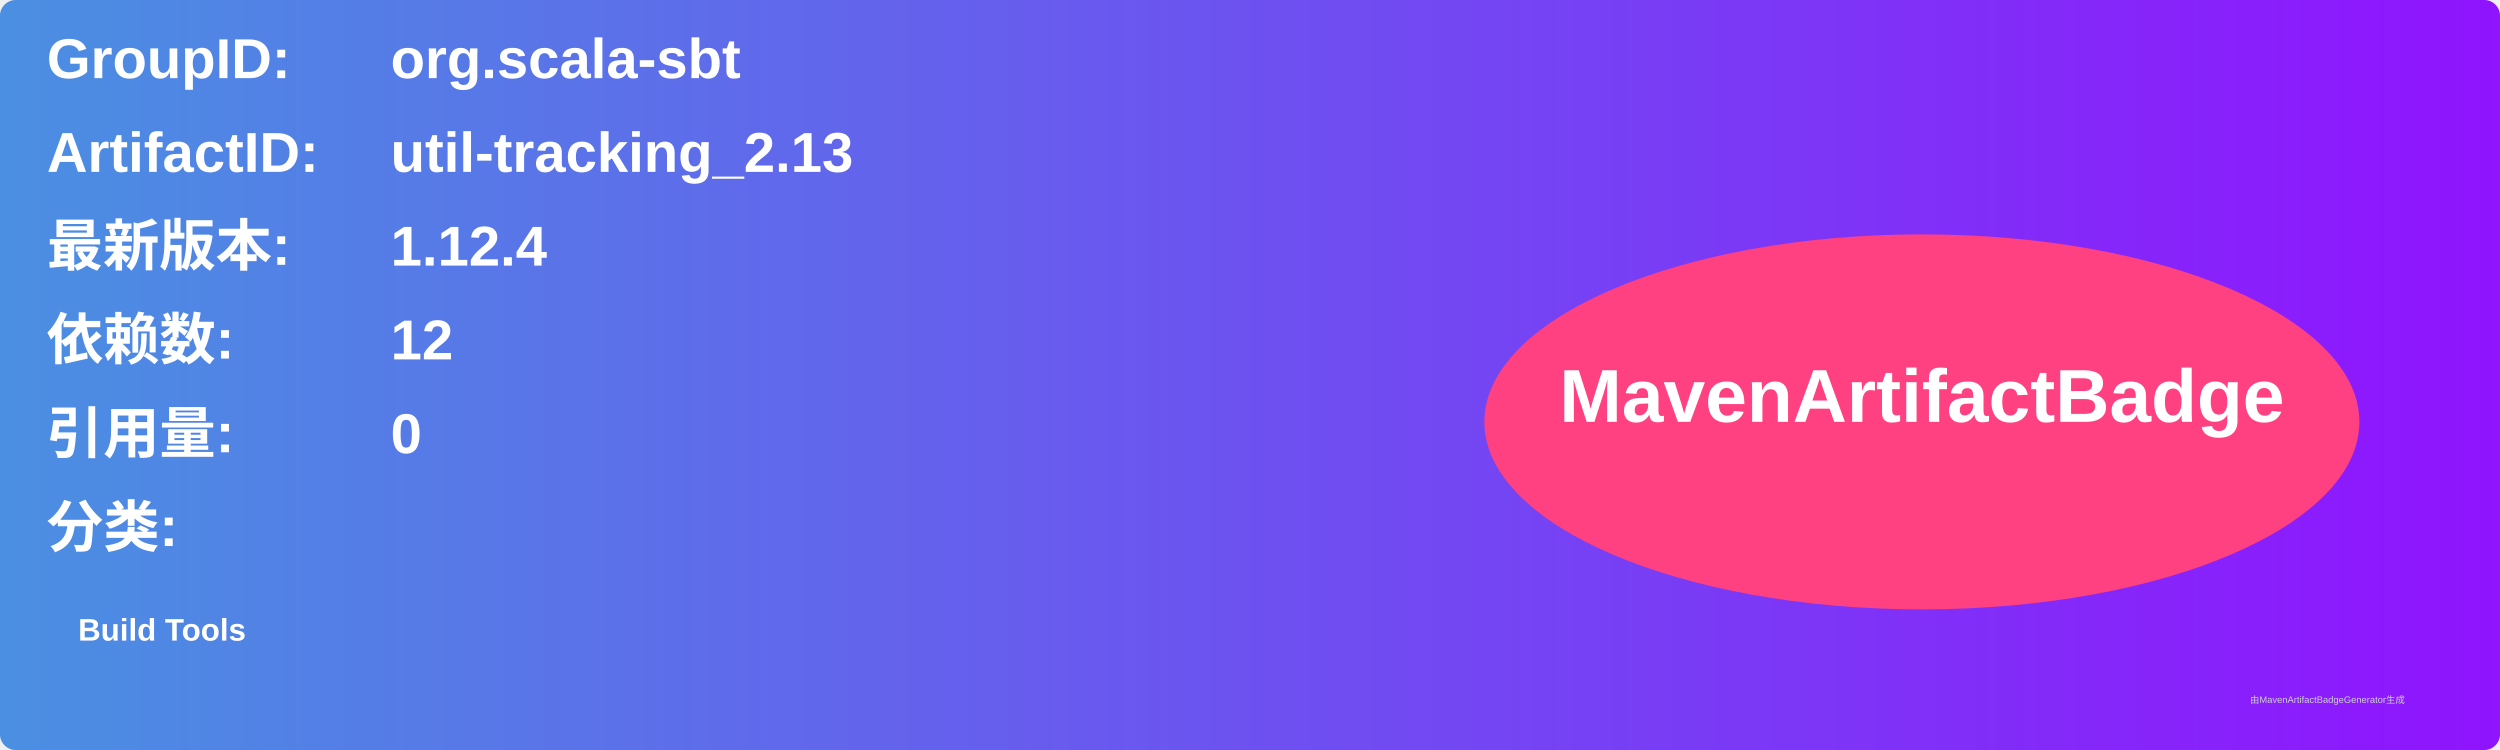
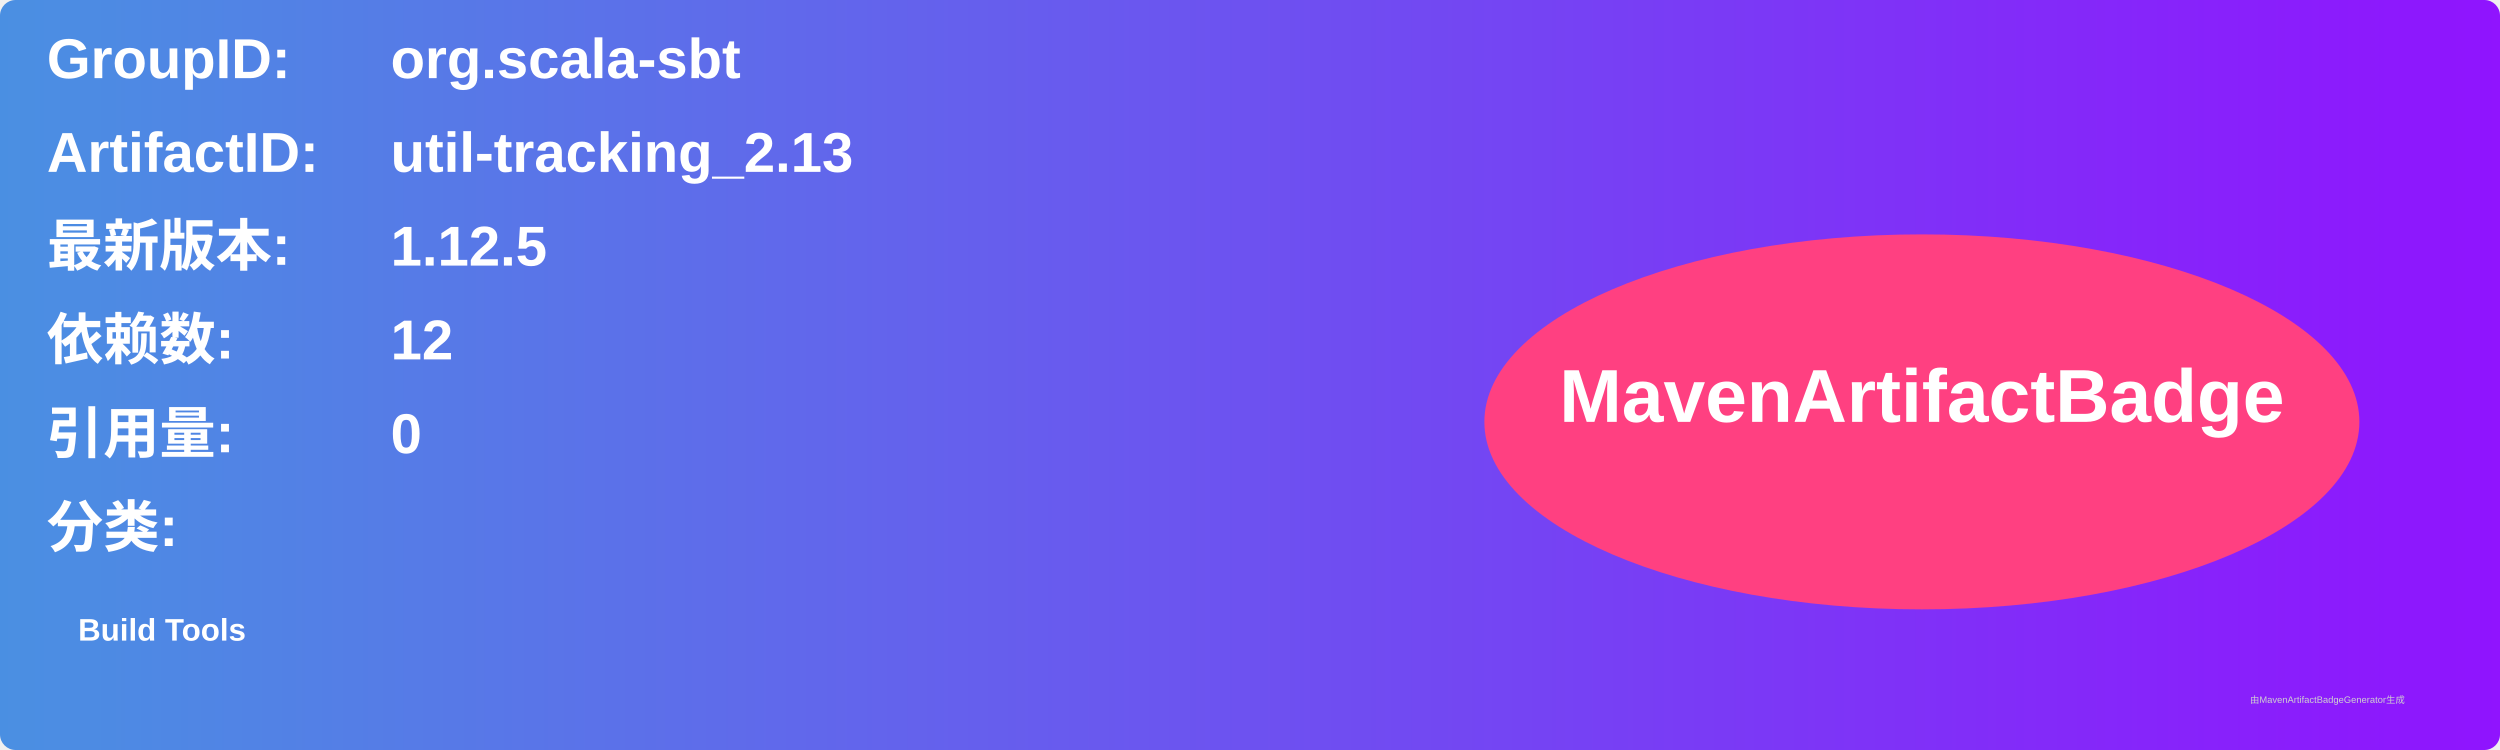
<svg xmlns="http://www.w3.org/2000/svg" width="800" height="240" viewBox="0 0 800 240">
  <linearGradient id="grad" x1="0%" y1="0%" x2="100%" y2="0%">
    <stop offset="0%" stop-color="#4a90e2" />
    <stop offset="100%" stop-color="#9013fe" />
  </linearGradient>
  <rect width="100%" height="100%" rx="5" ry="5" fill="url(#grad)" />
  <g transform="translate(15, 15)">
    <text x="0" y="10" font-family="Arial" font-size="18" fill="white" font-weight="bold" width="260">GroupID:</text>
    <text x="110" y="10" font-family="Arial" font-size="18" fill="white" font-weight="bold" width="460">org.scala-sbt</text>
    <text x="0" y="40" font-family="Arial" font-size="18" fill="white" font-weight="bold" width="260">ArtifactID:</text>
    <text x="110" y="40" font-family="Arial" font-size="18" fill="white" font-weight="bold" width="460">util-tracking_2.13</text>
    <text x="0" y="70" font-family="Arial" font-size="18" fill="white" font-weight="bold">最新版本:</text>
    <text x="110" y="70" font-family="Arial" font-size="18" fill="white" font-weight="bold">
-       <tspan font-weight="bold">1.12.4</tspan>
+       <tspan font-weight="bold">1.12.5</tspan>
    </text>
    <text x="0" y="100" font-family="Arial" font-size="18" fill="white" font-weight="bold">依赖数: </text>
    <text x="110" y="100" font-family="Arial" font-size="18" fill="white">
      <tspan font-weight="bold">12</tspan>
    </text>
    <text x="0" y="130" font-family="Arial" font-size="18" fill="white" font-weight="bold">引用量: </text>
    <text x="110" y="130" font-family="Arial" font-size="18" fill="white">
      <tspan font-weight="bold">0</tspan>
    </text>
    <text x="0" y="160" font-family="Arial" font-size="18" fill="white" font-weight="bold">分类:</text>
    <text x="10" y="190" font-family="Arial" font-size="10" fill="white">
      <tspan font-weight="bold">Build Tools</tspan>
    </text>
    <ellipse cx="600" cy="120" rx="140" ry="60" fill="#ff4081" />
    <text x="600" y="120" text-anchor="middle" font-family="Arial" font-size="24" fill="white" font-weight="bold">MavenArtifactBadge</text>
  </g>
  <text x="720" y="225" font-family="Arial" font-size="3" fill="#d0d0d0">由MavenArtifactBadgeGenerator生成</text>
</svg>
